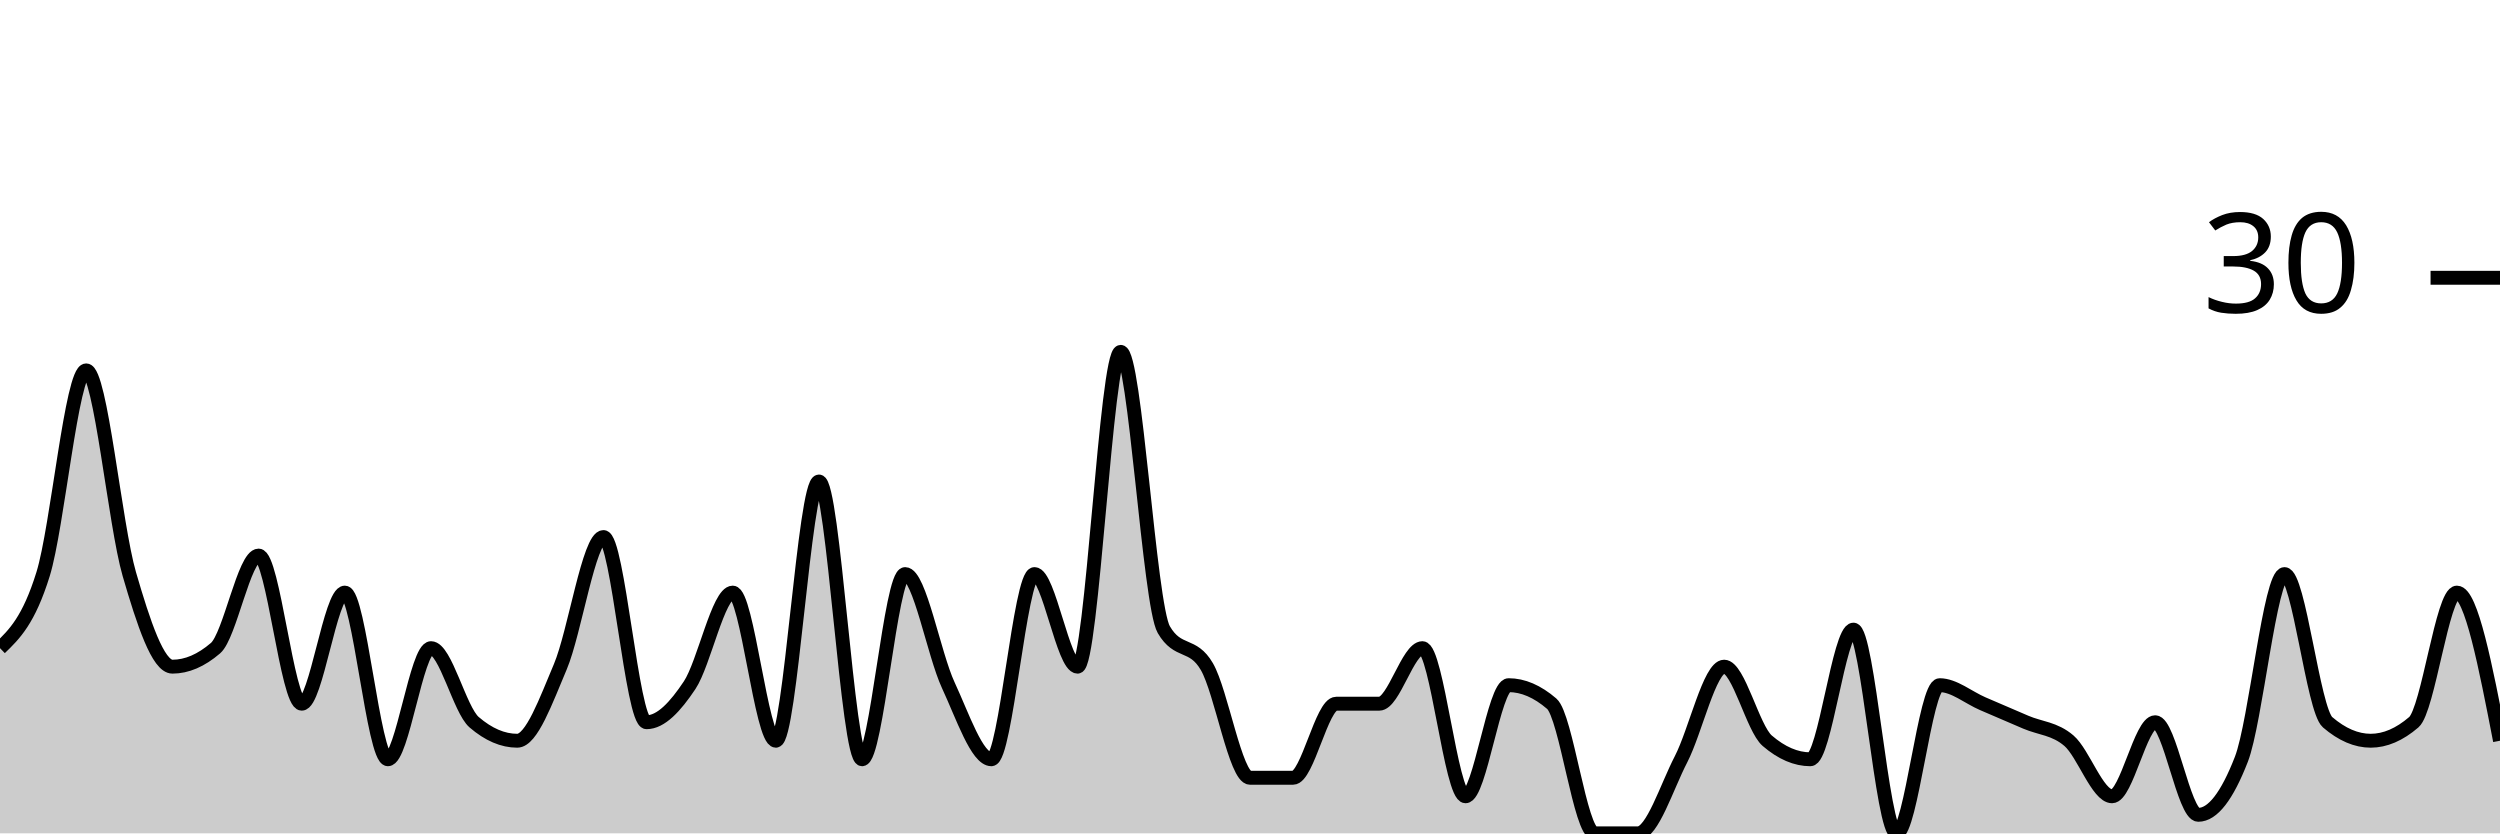
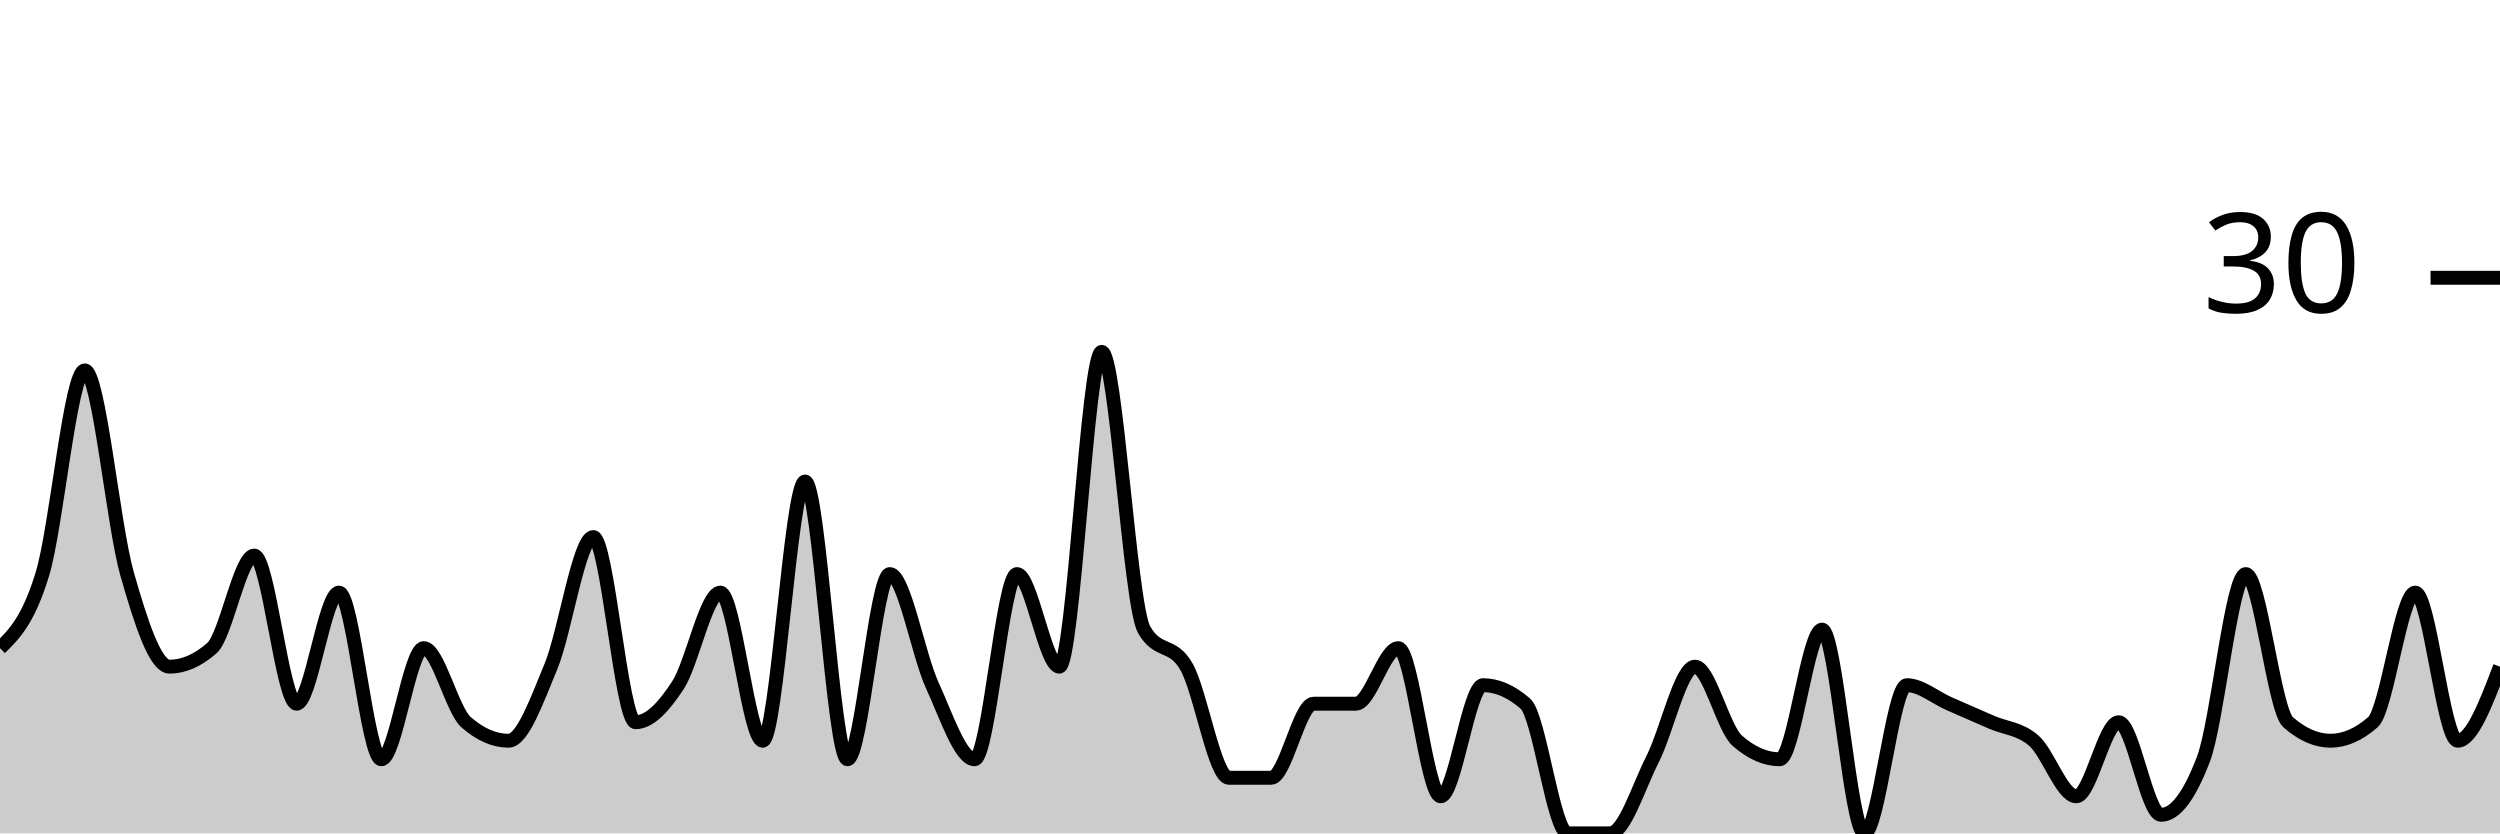
<svg xmlns="http://www.w3.org/2000/svg" viewBox="0 0 180 60">
  <g transform="translate(0,20)">
-     <path class="area" fill="rgba(0, 0, 0, 0.2)" d="M0,26.667C1.034,25.667,2.069,24.667,3.103,21.333C4.138,18,5.172,6.667,6.207,6.667C7.241,6.667,8.276,17.778,9.31,21.333C10.345,24.889,11.379,28,12.414,28C13.448,28,14.483,27.556,15.517,26.667C16.552,25.778,17.586,20,18.621,20C19.655,20,20.69,30.667,21.724,30.667C22.759,30.667,23.793,22.667,24.828,22.667C25.862,22.667,26.897,34.667,27.931,34.667C28.966,34.667,30,26.667,31.034,26.667C32.069,26.667,33.103,31.111,34.138,32C35.172,32.889,36.207,33.333,37.241,33.333C38.276,33.333,39.31,30.444,40.345,28C41.379,25.556,42.414,18.667,43.448,18.667C44.483,18.667,45.517,32,46.552,32C47.586,32,48.621,30.889,49.655,29.333C50.69,27.778,51.724,22.667,52.759,22.667C53.793,22.667,54.828,33.333,55.862,33.333C56.897,33.333,57.931,14.667,58.966,14.667C60,14.667,61.034,34.667,62.069,34.667C63.103,34.667,64.138,21.333,65.172,21.333C66.207,21.333,67.241,27.111,68.276,29.333C69.31,31.556,70.345,34.667,71.379,34.667C72.414,34.667,73.448,21.333,74.483,21.333C75.517,21.333,76.552,28,77.586,28C78.621,28,79.655,5.333,80.69,5.333C81.724,5.333,82.759,23.556,83.793,25.333C84.828,27.111,85.862,26.222,86.897,28C87.931,29.778,88.966,36,90,36C91.034,36,92.069,36,93.103,36C94.138,36,95.172,30.667,96.207,30.667C97.241,30.667,98.276,30.667,99.31,30.667C100.345,30.667,101.379,26.667,102.414,26.667C103.448,26.667,104.483,37.333,105.517,37.333C106.552,37.333,107.586,29.333,108.621,29.333C109.655,29.333,110.69,29.778,111.724,30.667C112.759,31.556,113.793,40,114.828,40C115.862,40,116.897,40,117.931,40C118.966,40,120,36.667,121.034,34.667C122.069,32.667,123.103,28,124.138,28C125.172,28,126.207,32.444,127.241,33.333C128.276,34.222,129.31,34.667,130.345,34.667C131.379,34.667,132.414,25.333,133.448,25.333C134.483,25.333,135.517,40,136.552,40C137.586,40,138.621,29.333,139.655,29.333C140.69,29.333,141.724,30.222,142.759,30.667C143.793,31.111,144.828,31.556,145.862,32C146.897,32.444,147.931,32.444,148.966,33.333C150,34.222,151.034,37.333,152.069,37.333C153.103,37.333,154.138,32,155.172,32C156.207,32,157.241,38.667,158.276,38.667C159.31,38.667,160.345,37.333,161.379,34.667C162.414,32,163.448,21.333,164.483,21.333C165.517,21.333,166.552,31.111,167.586,32C168.621,32.889,169.655,33.333,170.69,33.333C171.724,33.333,172.759,32.889,173.793,32C174.828,31.111,175.862,22.667,176.897,22.667C177.931,22.667,178.966,28,180,33.333L180,40C178.966,40,177.931,40,176.897,40C175.862,40,174.828,40,173.793,40C172.759,40,171.724,40,170.69,40C169.655,40,168.621,40,167.586,40C166.552,40,165.517,40,164.483,40C163.448,40,162.414,40,161.379,40C160.345,40,159.31,40,158.276,40C157.241,40,156.207,40,155.172,40C154.138,40,153.103,40,152.069,40C151.034,40,150,40,148.966,40C147.931,40,146.897,40,145.862,40C144.828,40,143.793,40,142.759,40C141.724,40,140.69,40,139.655,40C138.621,40,137.586,40,136.552,40C135.517,40,134.483,40,133.448,40C132.414,40,131.379,40,130.345,40C129.31,40,128.276,40,127.241,40C126.207,40,125.172,40,124.138,40C123.103,40,122.069,40,121.034,40C120,40,118.966,40,117.931,40C116.897,40,115.862,40,114.828,40C113.793,40,112.759,40,111.724,40C110.69,40,109.655,40,108.621,40C107.586,40,106.552,40,105.517,40C104.483,40,103.448,40,102.414,40C101.379,40,100.345,40,99.31,40C98.276,40,97.241,40,96.207,40C95.172,40,94.138,40,93.103,40C92.069,40,91.034,40,90,40C88.966,40,87.931,40,86.897,40C85.862,40,84.828,40,83.793,40C82.759,40,81.724,40,80.69,40C79.655,40,78.621,40,77.586,40C76.552,40,75.517,40,74.483,40C73.448,40,72.414,40,71.379,40C70.345,40,69.31,40,68.276,40C67.241,40,66.207,40,65.172,40C64.138,40,63.103,40,62.069,40C61.034,40,60,40,58.966,40C57.931,40,56.897,40,55.862,40C54.828,40,53.793,40,52.759,40C51.724,40,50.69,40,49.655,40C48.621,40,47.586,40,46.552,40C45.517,40,44.483,40,43.448,40C42.414,40,41.379,40,40.345,40C39.31,40,38.276,40,37.241,40C36.207,40,35.172,40,34.138,40C33.103,40,32.069,40,31.034,40C30,40,28.966,40,27.931,40C26.897,40,25.862,40,24.828,40C23.793,40,22.759,40,21.724,40C20.69,40,19.655,40,18.621,40C17.586,40,16.552,40,15.517,40C14.483,40,13.448,40,12.414,40C11.379,40,10.345,40,9.31,40C8.276,40,7.241,40,6.207,40C5.172,40,4.138,40,3.103,40C2.069,40,1.034,40,0,40Z" />
-     <path class="line" stroke="black" fill="none" d="M0,26.667C1.034,25.667,2.069,24.667,3.103,21.333C4.138,18,5.172,6.667,6.207,6.667C7.241,6.667,8.276,17.778,9.31,21.333C10.345,24.889,11.379,28,12.414,28C13.448,28,14.483,27.556,15.517,26.667C16.552,25.778,17.586,20,18.621,20C19.655,20,20.69,30.667,21.724,30.667C22.759,30.667,23.793,22.667,24.828,22.667C25.862,22.667,26.897,34.667,27.931,34.667C28.966,34.667,30,26.667,31.034,26.667C32.069,26.667,33.103,31.111,34.138,32C35.172,32.889,36.207,33.333,37.241,33.333C38.276,33.333,39.31,30.444,40.345,28C41.379,25.556,42.414,18.667,43.448,18.667C44.483,18.667,45.517,32,46.552,32C47.586,32,48.621,30.889,49.655,29.333C50.69,27.778,51.724,22.667,52.759,22.667C53.793,22.667,54.828,33.333,55.862,33.333C56.897,33.333,57.931,14.667,58.966,14.667C60,14.667,61.034,34.667,62.069,34.667C63.103,34.667,64.138,21.333,65.172,21.333C66.207,21.333,67.241,27.111,68.276,29.333C69.31,31.556,70.345,34.667,71.379,34.667C72.414,34.667,73.448,21.333,74.483,21.333C75.517,21.333,76.552,28,77.586,28C78.621,28,79.655,5.333,80.69,5.333C81.724,5.333,82.759,23.556,83.793,25.333C84.828,27.111,85.862,26.222,86.897,28C87.931,29.778,88.966,36,90,36C91.034,36,92.069,36,93.103,36C94.138,36,95.172,30.667,96.207,30.667C97.241,30.667,98.276,30.667,99.31,30.667C100.345,30.667,101.379,26.667,102.414,26.667C103.448,26.667,104.483,37.333,105.517,37.333C106.552,37.333,107.586,29.333,108.621,29.333C109.655,29.333,110.69,29.778,111.724,30.667C112.759,31.556,113.793,40,114.828,40C115.862,40,116.897,40,117.931,40C118.966,40,120,36.667,121.034,34.667C122.069,32.667,123.103,28,124.138,28C125.172,28,126.207,32.444,127.241,33.333C128.276,34.222,129.31,34.667,130.345,34.667C131.379,34.667,132.414,25.333,133.448,25.333C134.483,25.333,135.517,40,136.552,40C137.586,40,138.621,29.333,139.655,29.333C140.69,29.333,141.724,30.222,142.759,30.667C143.793,31.111,144.828,31.556,145.862,32C146.897,32.444,147.931,32.444,148.966,33.333C150,34.222,151.034,37.333,152.069,37.333C153.103,37.333,154.138,32,155.172,32C156.207,32,157.241,38.667,158.276,38.667C159.31,38.667,160.345,37.333,161.379,34.667C162.414,32,163.448,21.333,164.483,21.333C165.517,21.333,166.552,31.111,167.586,32C168.621,32.889,169.655,33.333,170.69,33.333C171.724,33.333,172.759,32.889,173.793,32C174.828,31.111,175.862,22.667,176.897,22.667C177.931,22.667,178.966,28,180,33.333" />
+     <path class="area" fill="rgba(0, 0, 0, 0.2)" d="M0,26.667C1.017,25.667,2.034,24.667,3.051,21.333C4.068,18,5.085,6.667,6.102,6.667C7.119,6.667,8.136,17.778,9.153,21.333C10.169,24.889,11.186,28,12.203,28C13.22,28,14.237,27.556,15.254,26.667C16.271,25.778,17.288,20,18.305,20C19.322,20,20.339,30.667,21.356,30.667C22.373,30.667,23.39,22.667,24.407,22.667C25.424,22.667,26.441,34.667,27.458,34.667C28.475,34.667,29.492,26.667,30.508,26.667C31.525,26.667,32.542,31.111,33.559,32C34.576,32.889,35.593,33.333,36.61,33.333C37.627,33.333,38.644,30.444,39.661,28C40.678,25.556,41.695,18.667,42.712,18.667C43.729,18.667,44.746,32,45.763,32C46.78,32,47.797,30.889,48.814,29.333C49.831,27.778,50.847,22.667,51.864,22.667C52.881,22.667,53.898,33.333,54.915,33.333C55.932,33.333,56.949,14.667,57.966,14.667C58.983,14.667,60,34.667,61.017,34.667C62.034,34.667,63.051,21.333,64.068,21.333C65.085,21.333,66.102,27.111,67.119,29.333C68.136,31.556,69.153,34.667,70.169,34.667C71.186,34.667,72.203,21.333,73.22,21.333C74.237,21.333,75.254,28,76.271,28C77.288,28,78.305,5.333,79.322,5.333C80.339,5.333,81.356,23.556,82.373,25.333C83.39,27.111,84.407,26.222,85.424,28C86.441,29.778,87.458,36,88.475,36C89.492,36,90.508,36,91.525,36C92.542,36,93.559,30.667,94.576,30.667C95.593,30.667,96.61,30.667,97.627,30.667C98.644,30.667,99.661,26.667,100.678,26.667C101.695,26.667,102.712,37.333,103.729,37.333C104.746,37.333,105.763,29.333,106.78,29.333C107.797,29.333,108.814,29.778,109.831,30.667C110.847,31.556,111.864,40,112.881,40C113.898,40,114.915,40,115.932,40C116.949,40,117.966,36.667,118.983,34.667C120,32.667,121.017,28,122.034,28C123.051,28,124.068,32.444,125.085,33.333C126.102,34.222,127.119,34.667,128.136,34.667C129.153,34.667,130.169,25.333,131.186,25.333C132.203,25.333,133.22,40,134.237,40C135.254,40,136.271,29.333,137.288,29.333C138.305,29.333,139.322,30.222,140.339,30.667C141.356,31.111,142.373,31.556,143.39,32C144.407,32.444,145.424,32.444,146.441,33.333C147.458,34.222,148.475,37.333,149.492,37.333C150.508,37.333,151.525,32,152.542,32C153.559,32,154.576,38.667,155.593,38.667C156.61,38.667,157.627,37.333,158.644,34.667C159.661,32,160.678,21.333,161.695,21.333C162.712,21.333,163.729,31.111,164.746,32C165.763,32.889,166.78,33.333,167.797,33.333C168.814,33.333,169.831,32.889,170.847,32C171.864,31.111,172.881,22.667,173.898,22.667C174.915,22.667,175.932,33.333,176.949,33.333C177.966,33.333,178.983,30.667,180,28L180,40C178.983,40,177.966,40,176.949,40C175.932,40,174.915,40,173.898,40C172.881,40,171.864,40,170.847,40C169.831,40,168.814,40,167.797,40C166.78,40,165.763,40,164.746,40C163.729,40,162.712,40,161.695,40C160.678,40,159.661,40,158.644,40C157.627,40,156.61,40,155.593,40C154.576,40,153.559,40,152.542,40C151.525,40,150.508,40,149.492,40C148.475,40,147.458,40,146.441,40C145.424,40,144.407,40,143.39,40C142.373,40,141.356,40,140.339,40C139.322,40,138.305,40,137.288,40C136.271,40,135.254,40,134.237,40C133.22,40,132.203,40,131.186,40C130.169,40,129.153,40,128.136,40C127.119,40,126.102,40,125.085,40C124.068,40,123.051,40,122.034,40C121.017,40,120,40,118.983,40C117.966,40,116.949,40,115.932,40C114.915,40,113.898,40,112.881,40C111.864,40,110.847,40,109.831,40C108.814,40,107.797,40,106.78,40C105.763,40,104.746,40,103.729,40C102.712,40,101.695,40,100.678,40C99.661,40,98.644,40,97.627,40C96.61,40,95.593,40,94.576,40C93.559,40,92.542,40,91.525,40C90.508,40,89.492,40,88.475,40C87.458,40,86.441,40,85.424,40C84.407,40,83.39,40,82.373,40C81.356,40,80.339,40,79.322,40C78.305,40,77.288,40,76.271,40C75.254,40,74.237,40,73.22,40C72.203,40,71.186,40,70.169,40C69.153,40,68.136,40,67.119,40C66.102,40,65.085,40,64.068,40C63.051,40,62.034,40,61.017,40C60,40,58.983,40,57.966,40C56.949,40,55.932,40,54.915,40C53.898,40,52.881,40,51.864,40C50.847,40,49.831,40,48.814,40C47.797,40,46.78,40,45.763,40C44.746,40,43.729,40,42.712,40C41.695,40,40.678,40,39.661,40C38.644,40,37.627,40,36.61,40C35.593,40,34.576,40,33.559,40C32.542,40,31.525,40,30.508,40C29.492,40,28.475,40,27.458,40C26.441,40,25.424,40,24.407,40C23.39,40,22.373,40,21.356,40C20.339,40,19.322,40,18.305,40C17.288,40,16.271,40,15.254,40C14.237,40,13.22,40,12.203,40C11.186,40,10.169,40,9.153,40C8.136,40,7.119,40,6.102,40C5.085,40,4.068,40,3.051,40C2.034,40,1.017,40,0,40Z" />
+     <path class="line" stroke="black" fill="none" d="M0,26.667C1.017,25.667,2.034,24.667,3.051,21.333C4.068,18,5.085,6.667,6.102,6.667C7.119,6.667,8.136,17.778,9.153,21.333C10.169,24.889,11.186,28,12.203,28C13.22,28,14.237,27.556,15.254,26.667C16.271,25.778,17.288,20,18.305,20C19.322,20,20.339,30.667,21.356,30.667C22.373,30.667,23.39,22.667,24.407,22.667C25.424,22.667,26.441,34.667,27.458,34.667C28.475,34.667,29.492,26.667,30.508,26.667C31.525,26.667,32.542,31.111,33.559,32C34.576,32.889,35.593,33.333,36.61,33.333C37.627,33.333,38.644,30.444,39.661,28C40.678,25.556,41.695,18.667,42.712,18.667C43.729,18.667,44.746,32,45.763,32C46.78,32,47.797,30.889,48.814,29.333C49.831,27.778,50.847,22.667,51.864,22.667C52.881,22.667,53.898,33.333,54.915,33.333C55.932,33.333,56.949,14.667,57.966,14.667C58.983,14.667,60,34.667,61.017,34.667C62.034,34.667,63.051,21.333,64.068,21.333C65.085,21.333,66.102,27.111,67.119,29.333C68.136,31.556,69.153,34.667,70.169,34.667C71.186,34.667,72.203,21.333,73.22,21.333C74.237,21.333,75.254,28,76.271,28C77.288,28,78.305,5.333,79.322,5.333C80.339,5.333,81.356,23.556,82.373,25.333C83.39,27.111,84.407,26.222,85.424,28C86.441,29.778,87.458,36,88.475,36C89.492,36,90.508,36,91.525,36C92.542,36,93.559,30.667,94.576,30.667C95.593,30.667,96.61,30.667,97.627,30.667C98.644,30.667,99.661,26.667,100.678,26.667C101.695,26.667,102.712,37.333,103.729,37.333C104.746,37.333,105.763,29.333,106.78,29.333C107.797,29.333,108.814,29.778,109.831,30.667C110.847,31.556,111.864,40,112.881,40C113.898,40,114.915,40,115.932,40C116.949,40,117.966,36.667,118.983,34.667C120,32.667,121.017,28,122.034,28C123.051,28,124.068,32.444,125.085,33.333C126.102,34.222,127.119,34.667,128.136,34.667C129.153,34.667,130.169,25.333,131.186,25.333C132.203,25.333,133.22,40,134.237,40C135.254,40,136.271,29.333,137.288,29.333C138.305,29.333,139.322,30.222,140.339,30.667C141.356,31.111,142.373,31.556,143.39,32C144.407,32.444,145.424,32.444,146.441,33.333C147.458,34.222,148.475,37.333,149.492,37.333C150.508,37.333,151.525,32,152.542,32C153.559,32,154.576,38.667,155.593,38.667C156.61,38.667,157.627,37.333,158.644,34.667C159.661,32,160.678,21.333,161.695,21.333C162.712,21.333,163.729,31.111,164.746,32C165.763,32.889,166.78,33.333,167.797,33.333C168.814,33.333,169.831,32.889,170.847,32C171.864,31.111,172.881,22.667,173.898,22.667C174.915,22.667,175.932,33.333,176.949,33.333C177.966,33.333,178.983,30.667,180,28" />
    <path class="axis-ceiling" stroke-width="1" stroke="black" fill="none" d="M175,0L180,0" />
    <text class="axis-ceiling-label" font-family="sans-serif" text-anchor="end" font-size="10px" x="170" y="2.5">30</text>
  </g>
</svg>
